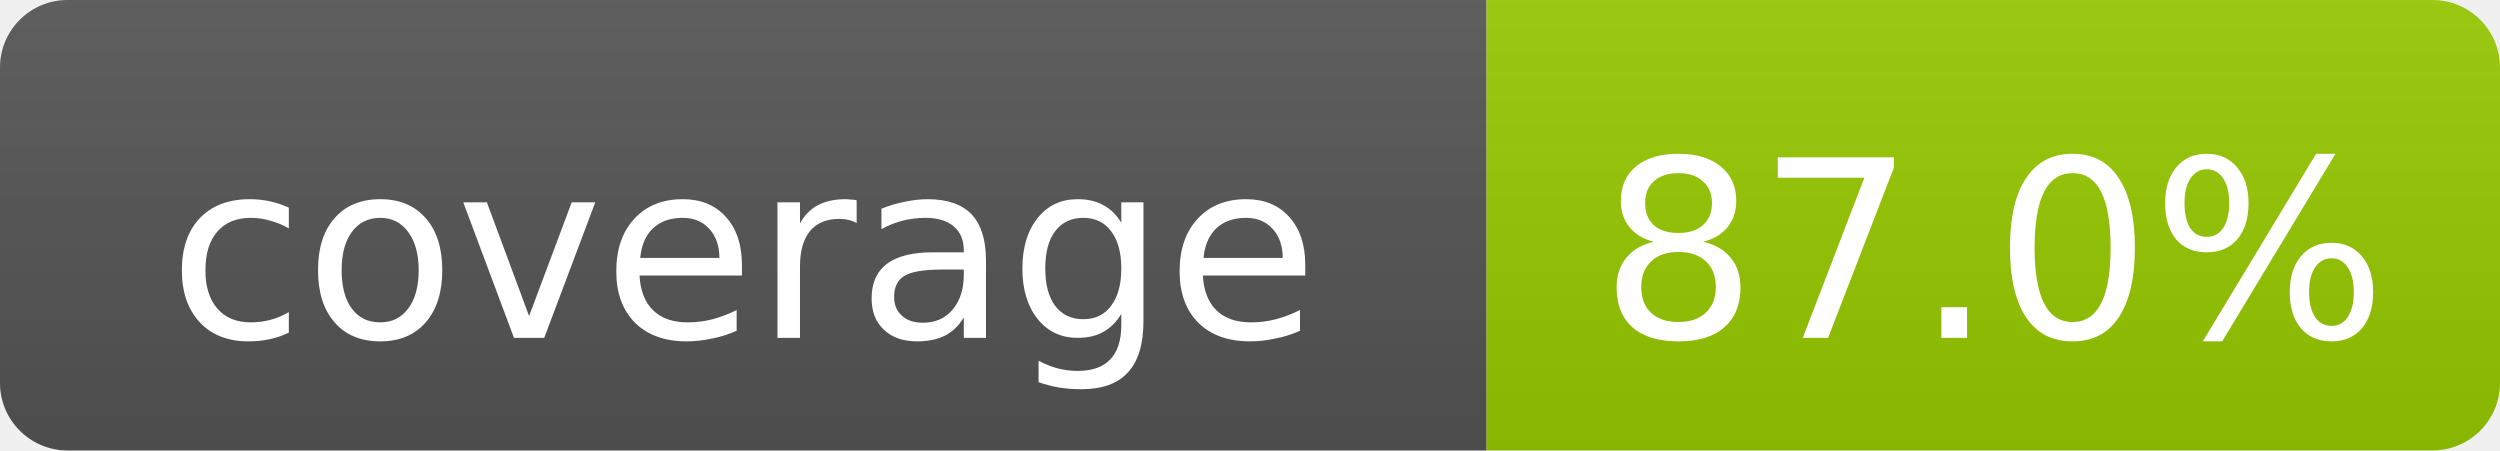
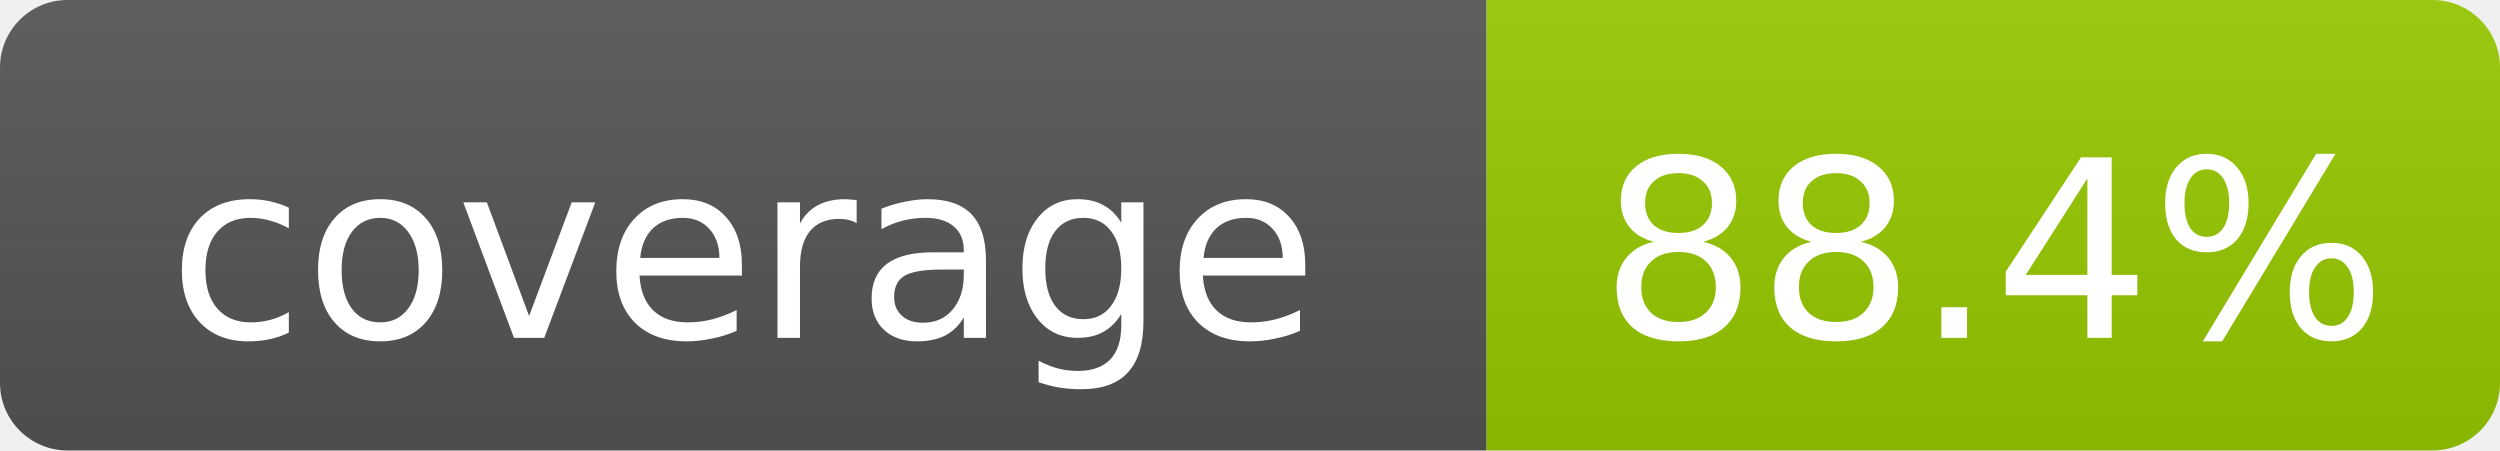
- <svg xmlns="http://www.w3.org/2000/svg" width="111" height="20" role="img" aria-label="coverage: 87.0%">
+ <svg xmlns="http://www.w3.org/2000/svg" width="111" height="20" role="img" aria-label="coverage: 88.4%">
  <linearGradient id="s" x2="0" y2="100%">
    <stop offset="0" stop-color="#bbb" stop-opacity=".1" />
    <stop offset="1" stop-opacity=".1" />
  </linearGradient>
  <clipPath id="r">
    <rect width="111" height="20" rx="3" fill="#fff" />
  </clipPath>
  <g clip-path="url(#r)">
    <rect width="66" height="20" fill="#555" />
    <rect x="66" width="45" height="20" fill="#97CA00" />
    <rect width="111" height="20" fill="url(#s)" />
  </g>
  <g fill="#fff" text-anchor="middle" font-family="DejaVu Sans,Verdana,Geneva,sans-serif" font-size="11">
    <text x="33.0" y="15">coverage</text>
-     <text x="88.5" y="15">87.0%</text>
+     <text x="88.5" y="15">88.4%</text>
  </g>
</svg>
